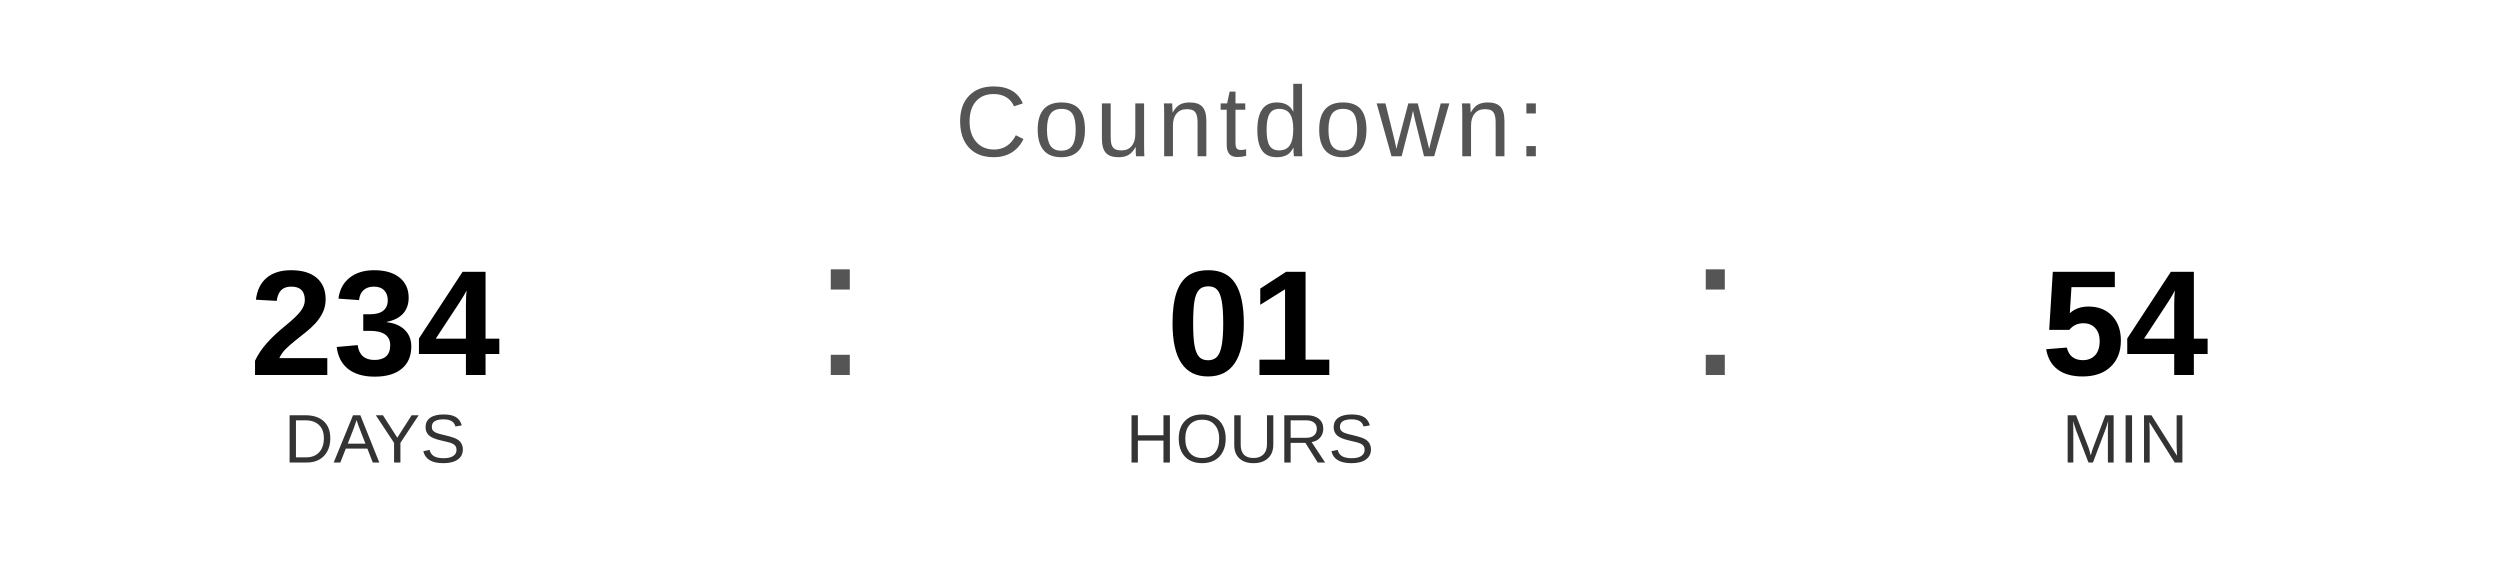
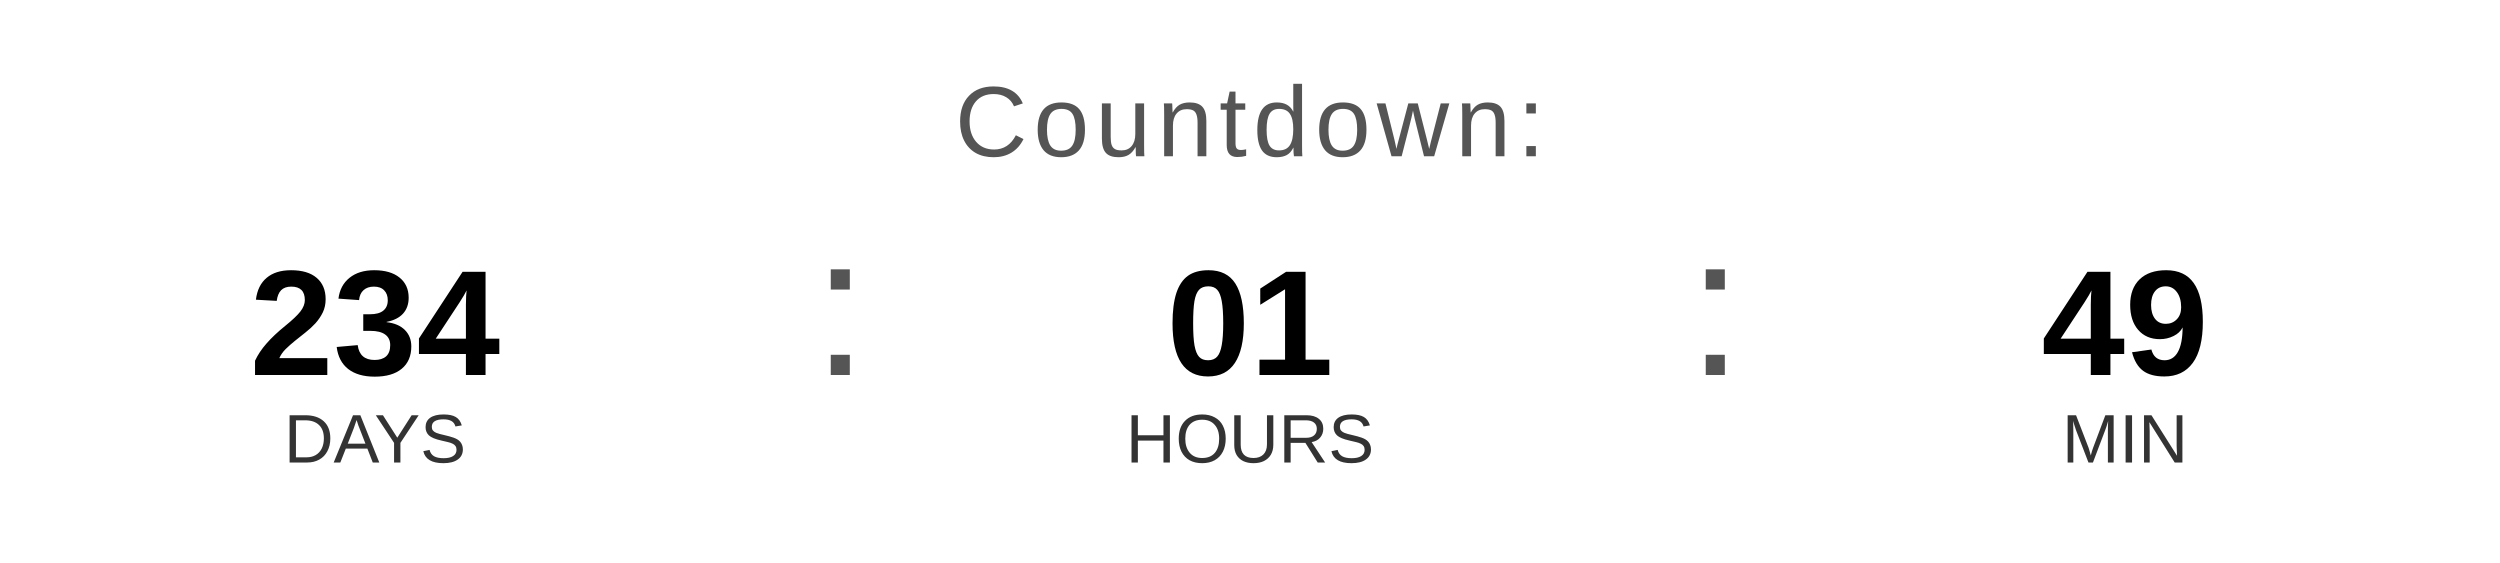
<svg xmlns="http://www.w3.org/2000/svg" width="400" height="90" viewBox="0 0 400 90">
  <text x="200" y="25" font-family="Arial, Helvetica, sans-serif" font-size="16" fill="#555555" text-anchor="middle" letter-spacing="1">
    Countdown:
  </text>
  <text x="60" y="60" font-family="Arial, Helvetica, sans-serif" font-size="24" font-weight="bold" fill="#000000" text-anchor="middle">234</text>
  <text x="60" y="74" font-family="Arial, Helvetica, sans-serif" font-size="11" fill="#333333" text-anchor="middle">DAYS</text>
  <text x="130" y="60" font-family="Arial, sans-serif" font-size="32" fill="#555555">:</text>
  <text x="200" y="60" font-family="Arial, Helvetica, sans-serif" font-size="24" font-weight="bold" fill="#000000" text-anchor="middle">01</text>
  <text x="200" y="74" font-family="Arial, Helvetica, sans-serif" font-size="11" fill="#333333" text-anchor="middle">HOURS</text>
  <text x="270" y="60" font-family="Arial, sans-serif" font-size="32" fill="#555555">:</text>
-   <text x="340" y="60" font-family="Arial, Helvetica, sans-serif" font-size="24" font-weight="bold" fill="#000000" text-anchor="middle">54</text>
+   <text x="340" y="60" font-family="Arial, Helvetica, sans-serif" font-size="24" font-weight="bold" fill="#000000" text-anchor="middle">49</text>
  <text x="340" y="74" font-family="Arial, Helvetica, sans-serif" font-size="11" fill="#333333" text-anchor="middle">MIN</text>
</svg>
